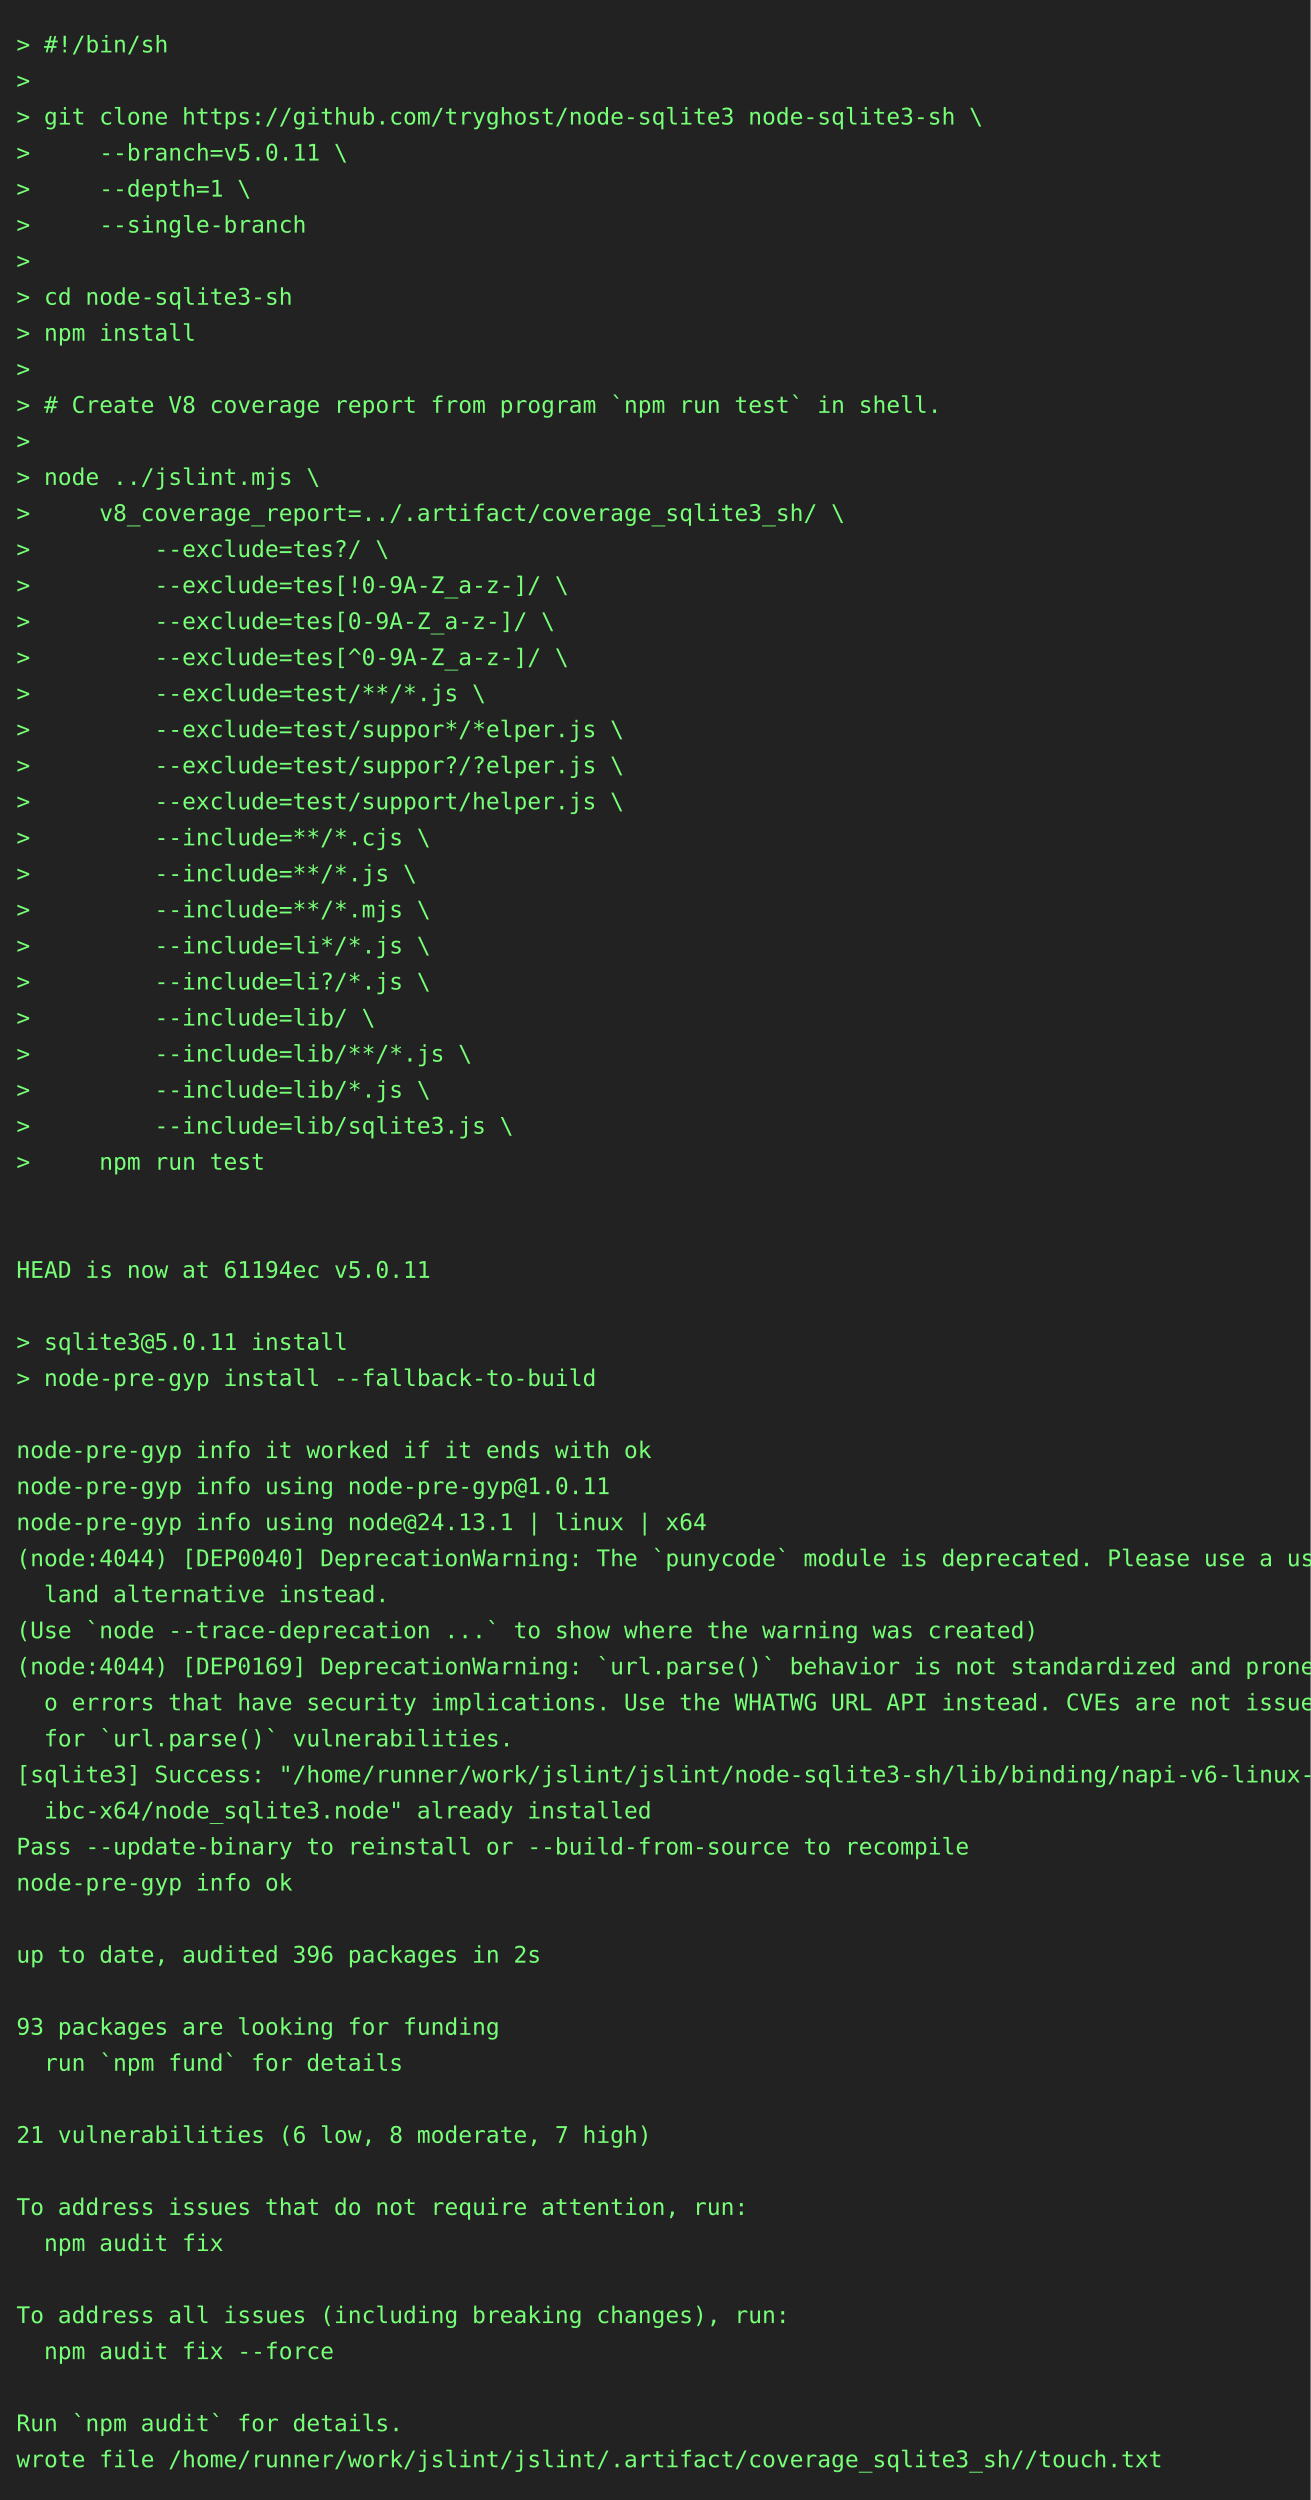
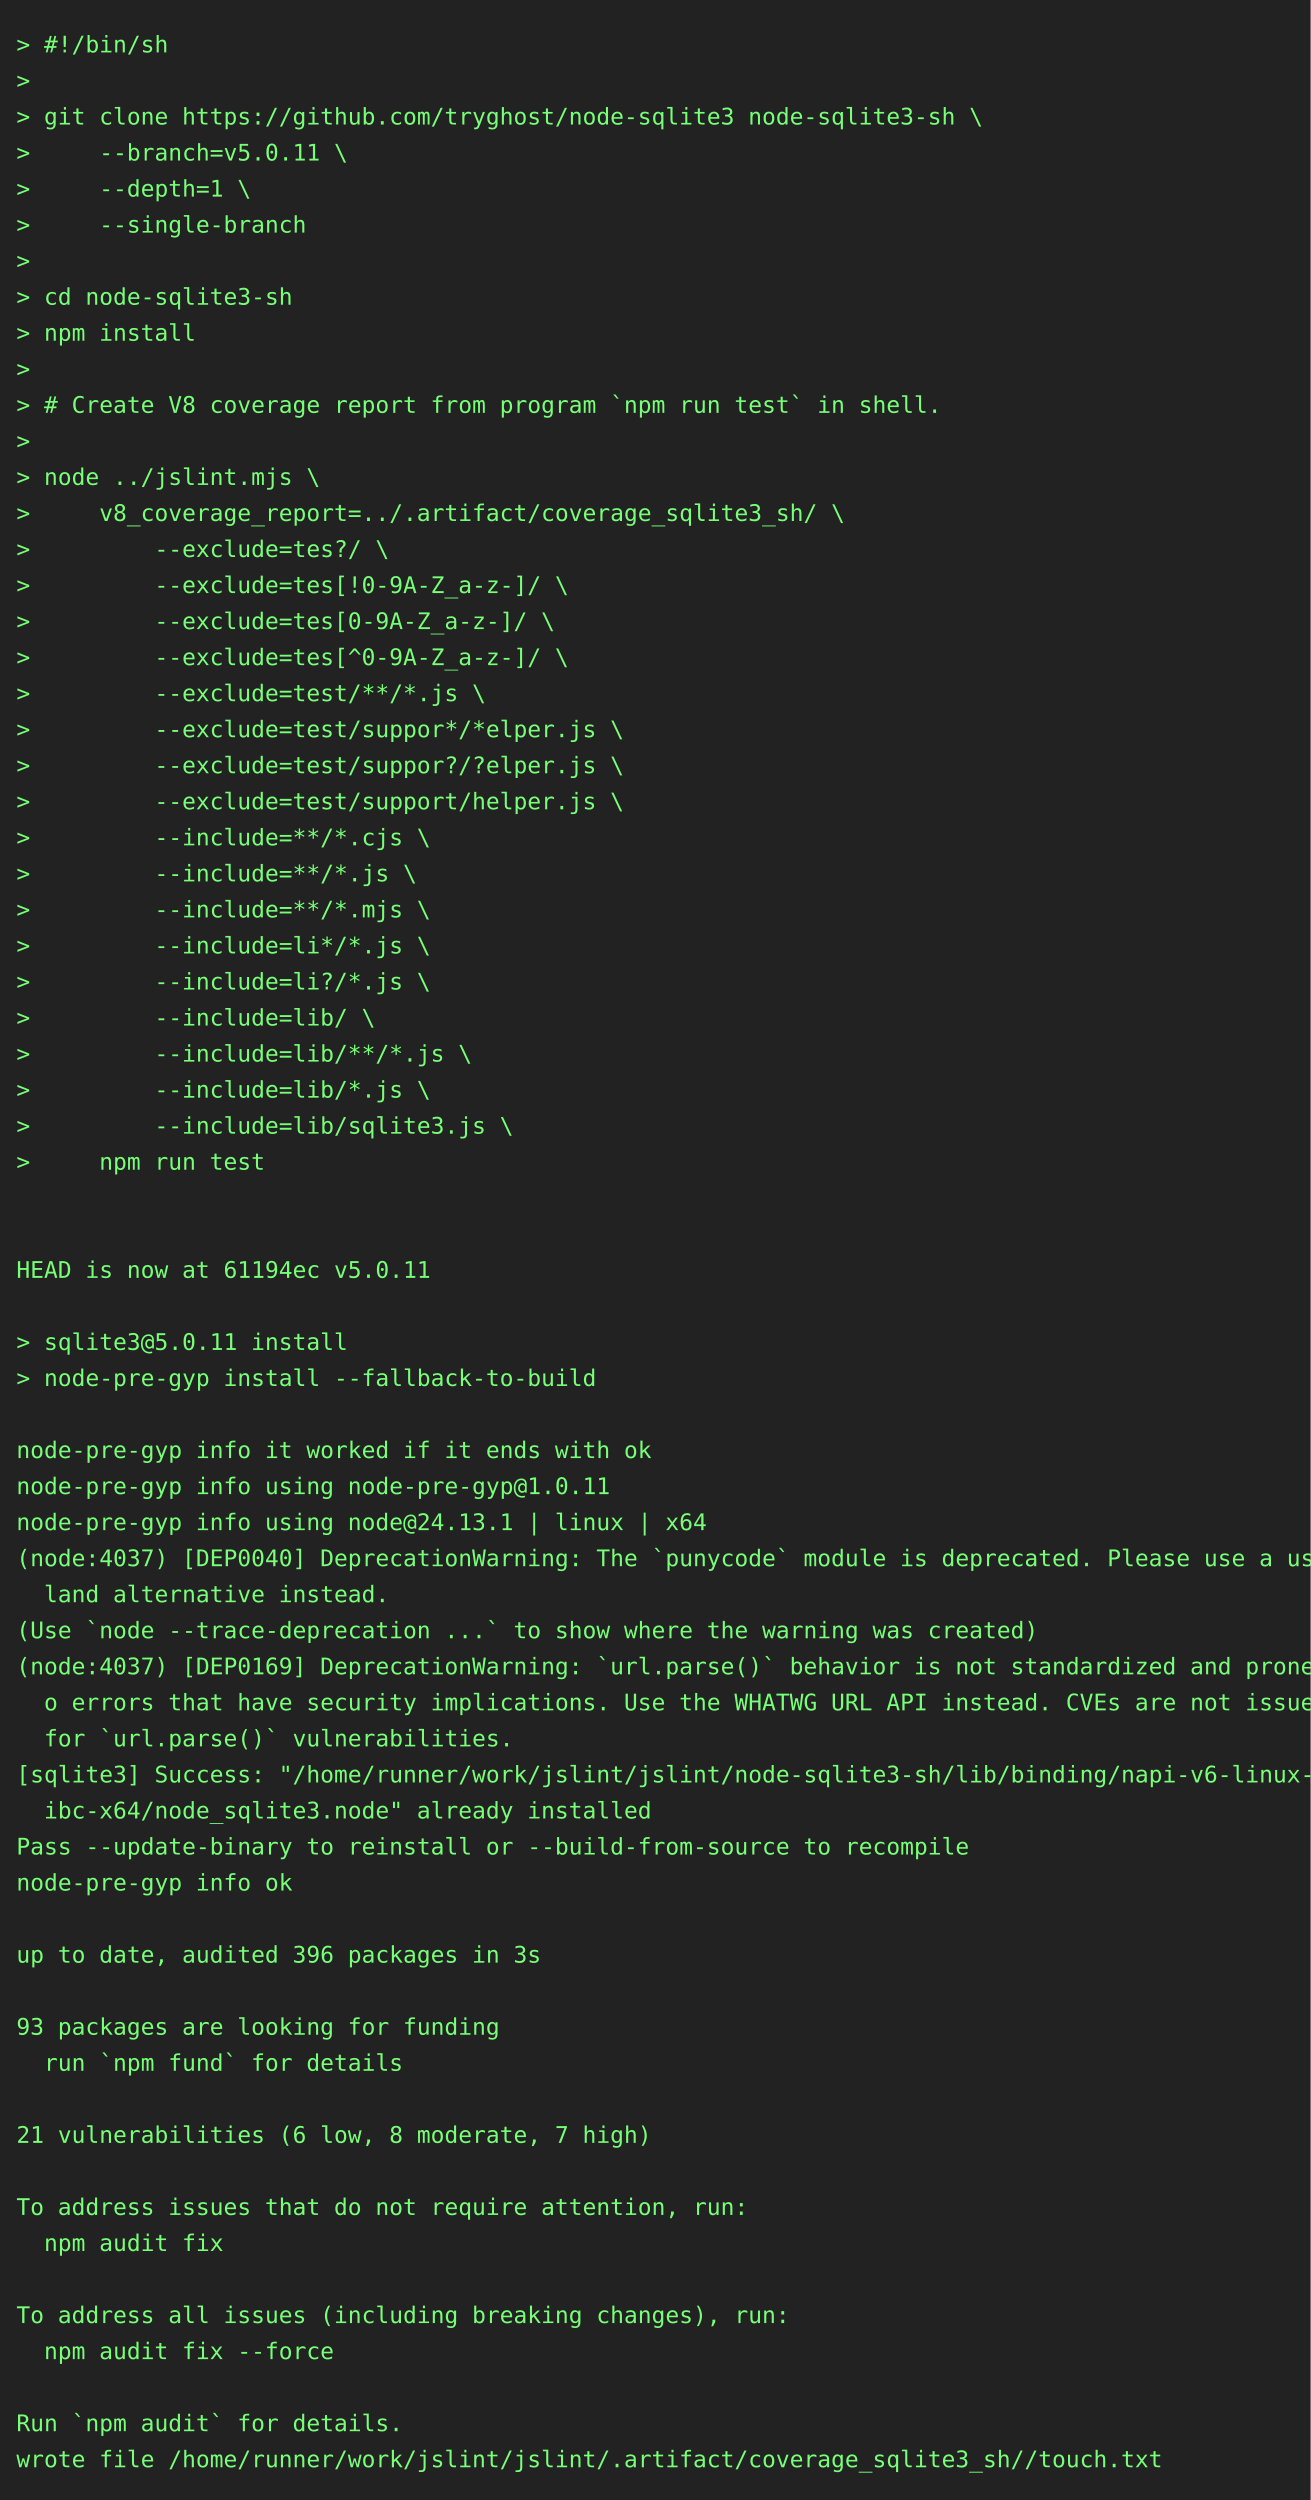
<svg xmlns="http://www.w3.org/2000/svg" height="1526" width="800">
  <rect height="1526" fill="#222" width="800" />
  <text fill="#7f7" font-family="consolas, menlo, monospace" font-size="14" xml:space="preserve">
    <tspan lengthAdjust="spacingAndGlyphs" textLength="768" x="10" y="32">&gt; #!/bin/sh                                                                                      </tspan>
    <tspan lengthAdjust="spacingAndGlyphs" textLength="768" x="10" y="54">&gt;                                                                                                </tspan>
    <tspan lengthAdjust="spacingAndGlyphs" textLength="768" x="10" y="76">&gt; git clone https://github.com/tryghost/node-sqlite3 node-sqlite3-sh \                           </tspan>
    <tspan lengthAdjust="spacingAndGlyphs" textLength="768" x="10" y="98">&gt;     --branch=v5.0.11 \                                                                         </tspan>
    <tspan lengthAdjust="spacingAndGlyphs" textLength="768" x="10" y="120">&gt;     --depth=1 \                                                                                </tspan>
    <tspan lengthAdjust="spacingAndGlyphs" textLength="768" x="10" y="142">&gt;     --single-branch                                                                            </tspan>
    <tspan lengthAdjust="spacingAndGlyphs" textLength="768" x="10" y="164">&gt;                                                                                                </tspan>
    <tspan lengthAdjust="spacingAndGlyphs" textLength="768" x="10" y="186">&gt; cd node-sqlite3-sh                                                                             </tspan>
    <tspan lengthAdjust="spacingAndGlyphs" textLength="768" x="10" y="208">&gt; npm install                                                                                    </tspan>
    <tspan lengthAdjust="spacingAndGlyphs" textLength="768" x="10" y="230">&gt;                                                                                                </tspan>
    <tspan lengthAdjust="spacingAndGlyphs" textLength="768" x="10" y="252">&gt; # Create V8 coverage report from program `npm run test` in shell.                              </tspan>
    <tspan lengthAdjust="spacingAndGlyphs" textLength="768" x="10" y="274">&gt;                                                                                                </tspan>
    <tspan lengthAdjust="spacingAndGlyphs" textLength="768" x="10" y="296">&gt; node ../jslint.mjs \                                                                           </tspan>
    <tspan lengthAdjust="spacingAndGlyphs" textLength="768" x="10" y="318">&gt;     v8_coverage_report=../.artifact/coverage_sqlite3_sh/ \                                     </tspan>
    <tspan lengthAdjust="spacingAndGlyphs" textLength="768" x="10" y="340">&gt;         --exclude=tes?/ \                                                                      </tspan>
    <tspan lengthAdjust="spacingAndGlyphs" textLength="768" x="10" y="362">&gt;         --exclude=tes[!0-9A-Z_a-z-]/ \                                                         </tspan>
    <tspan lengthAdjust="spacingAndGlyphs" textLength="768" x="10" y="384">&gt;         --exclude=tes[0-9A-Z_a-z-]/ \                                                          </tspan>
    <tspan lengthAdjust="spacingAndGlyphs" textLength="768" x="10" y="406">&gt;         --exclude=tes[^0-9A-Z_a-z-]/ \                                                         </tspan>
    <tspan lengthAdjust="spacingAndGlyphs" textLength="768" x="10" y="428">&gt;         --exclude=test/**/*.js \                                                               </tspan>
    <tspan lengthAdjust="spacingAndGlyphs" textLength="768" x="10" y="450">&gt;         --exclude=test/suppor*/*elper.js \                                                     </tspan>
    <tspan lengthAdjust="spacingAndGlyphs" textLength="768" x="10" y="472">&gt;         --exclude=test/suppor?/?elper.js \                                                     </tspan>
    <tspan lengthAdjust="spacingAndGlyphs" textLength="768" x="10" y="494">&gt;         --exclude=test/support/helper.js \                                                     </tspan>
    <tspan lengthAdjust="spacingAndGlyphs" textLength="768" x="10" y="516">&gt;         --include=**/*.cjs \                                                                   </tspan>
    <tspan lengthAdjust="spacingAndGlyphs" textLength="768" x="10" y="538">&gt;         --include=**/*.js \                                                                    </tspan>
    <tspan lengthAdjust="spacingAndGlyphs" textLength="768" x="10" y="560">&gt;         --include=**/*.mjs \                                                                   </tspan>
    <tspan lengthAdjust="spacingAndGlyphs" textLength="768" x="10" y="582">&gt;         --include=li*/*.js \                                                                   </tspan>
    <tspan lengthAdjust="spacingAndGlyphs" textLength="768" x="10" y="604">&gt;         --include=li?/*.js \                                                                   </tspan>
    <tspan lengthAdjust="spacingAndGlyphs" textLength="768" x="10" y="626">&gt;         --include=lib/ \                                                                       </tspan>
    <tspan lengthAdjust="spacingAndGlyphs" textLength="768" x="10" y="648">&gt;         --include=lib/**/*.js \                                                                </tspan>
    <tspan lengthAdjust="spacingAndGlyphs" textLength="768" x="10" y="670">&gt;         --include=lib/*.js \                                                                   </tspan>
    <tspan lengthAdjust="spacingAndGlyphs" textLength="768" x="10" y="692">&gt;         --include=lib/sqlite3.js \                                                             </tspan>
    <tspan lengthAdjust="spacingAndGlyphs" textLength="768" x="10" y="714">&gt;     npm run test                                                                               </tspan>
    <tspan lengthAdjust="spacingAndGlyphs" textLength="768" x="10" y="736">                                                                                                 </tspan>
    <tspan lengthAdjust="spacingAndGlyphs" textLength="768" x="10" y="758">                                                                                                 </tspan>
    <tspan lengthAdjust="spacingAndGlyphs" textLength="768" x="10" y="780">HEAD is now at 61194ec v5.0.11                                                                   </tspan>
    <tspan lengthAdjust="spacingAndGlyphs" textLength="768" x="10" y="802">                                                                                                 </tspan>
    <tspan lengthAdjust="spacingAndGlyphs" textLength="768" x="10" y="824">&gt; sqlite3@5.0.11 install                                                                         </tspan>
    <tspan lengthAdjust="spacingAndGlyphs" textLength="768" x="10" y="846">&gt; node-pre-gyp install --fallback-to-build                                                       </tspan>
    <tspan lengthAdjust="spacingAndGlyphs" textLength="768" x="10" y="868">                                                                                                 </tspan>
    <tspan lengthAdjust="spacingAndGlyphs" textLength="768" x="10" y="890">node-pre-gyp info it worked if it ends with ok                                                   </tspan>
    <tspan lengthAdjust="spacingAndGlyphs" textLength="768" x="10" y="912">node-pre-gyp info using node-pre-gyp@1.0.11                                                      </tspan>
    <tspan lengthAdjust="spacingAndGlyphs" textLength="768" x="10" y="934">node-pre-gyp info using node@24.13.1 | linux | x64                                               </tspan>
-     <tspan lengthAdjust="spacingAndGlyphs" textLength="768" x="10" y="956">(node:4044) [DEP0040] DeprecationWarning: The `punycode` module is deprecated. Please use a user\</tspan>
+     <tspan lengthAdjust="spacingAndGlyphs" textLength="768" x="10" y="956">(node:4037) [DEP0040] DeprecationWarning: The `punycode` module is deprecated. Please use a user\</tspan>
    <tspan lengthAdjust="spacingAndGlyphs" textLength="768" x="10" y="978">  land alternative instead.                                                                      </tspan>
    <tspan lengthAdjust="spacingAndGlyphs" textLength="768" x="10" y="1000">(Use `node --trace-deprecation ...` to show where the warning was created)                       </tspan>
-     <tspan lengthAdjust="spacingAndGlyphs" textLength="768" x="10" y="1022">(node:4044) [DEP0169] DeprecationWarning: `url.parse()` behavior is not standardized and prone t\</tspan>
+     <tspan lengthAdjust="spacingAndGlyphs" textLength="768" x="10" y="1022">(node:4037) [DEP0169] DeprecationWarning: `url.parse()` behavior is not standardized and prone t\</tspan>
    <tspan lengthAdjust="spacingAndGlyphs" textLength="768" x="10" y="1044">  o errors that have security implications. Use the WHATWG URL API instead. CVEs are not issued \</tspan>
    <tspan lengthAdjust="spacingAndGlyphs" textLength="768" x="10" y="1066">  for `url.parse()` vulnerabilities.                                                             </tspan>
    <tspan lengthAdjust="spacingAndGlyphs" textLength="768" x="10" y="1088">[sqlite3] Success: "/home/runner/work/jslint/jslint/node-sqlite3-sh/lib/binding/napi-v6-linux-gl\</tspan>
    <tspan lengthAdjust="spacingAndGlyphs" textLength="768" x="10" y="1110">  ibc-x64/node_sqlite3.node" already installed                                                   </tspan>
    <tspan lengthAdjust="spacingAndGlyphs" textLength="768" x="10" y="1132">Pass --update-binary to reinstall or --build-from-source to recompile                            </tspan>
    <tspan lengthAdjust="spacingAndGlyphs" textLength="768" x="10" y="1154">node-pre-gyp info ok                                                                             </tspan>
    <tspan lengthAdjust="spacingAndGlyphs" textLength="768" x="10" y="1176">                                                                                                 </tspan>
-     <tspan lengthAdjust="spacingAndGlyphs" textLength="768" x="10" y="1198">up to date, audited 396 packages in 2s                                                           </tspan>
+     <tspan lengthAdjust="spacingAndGlyphs" textLength="768" x="10" y="1198">up to date, audited 396 packages in 3s                                                           </tspan>
    <tspan lengthAdjust="spacingAndGlyphs" textLength="768" x="10" y="1220">                                                                                                 </tspan>
    <tspan lengthAdjust="spacingAndGlyphs" textLength="768" x="10" y="1242">93 packages are looking for funding                                                              </tspan>
    <tspan lengthAdjust="spacingAndGlyphs" textLength="768" x="10" y="1264">  run `npm fund` for details                                                                     </tspan>
    <tspan lengthAdjust="spacingAndGlyphs" textLength="768" x="10" y="1286">                                                                                                 </tspan>
    <tspan lengthAdjust="spacingAndGlyphs" textLength="768" x="10" y="1308">21 vulnerabilities (6 low, 8 moderate, 7 high)                                                   </tspan>
    <tspan lengthAdjust="spacingAndGlyphs" textLength="768" x="10" y="1330">                                                                                                 </tspan>
    <tspan lengthAdjust="spacingAndGlyphs" textLength="768" x="10" y="1352">To address issues that do not require attention, run:                                            </tspan>
    <tspan lengthAdjust="spacingAndGlyphs" textLength="768" x="10" y="1374">  npm audit fix                                                                                  </tspan>
    <tspan lengthAdjust="spacingAndGlyphs" textLength="768" x="10" y="1396">                                                                                                 </tspan>
    <tspan lengthAdjust="spacingAndGlyphs" textLength="768" x="10" y="1418">To address all issues (including breaking changes), run:                                         </tspan>
    <tspan lengthAdjust="spacingAndGlyphs" textLength="768" x="10" y="1440">  npm audit fix --force                                                                          </tspan>
    <tspan lengthAdjust="spacingAndGlyphs" textLength="768" x="10" y="1462">                                                                                                 </tspan>
    <tspan lengthAdjust="spacingAndGlyphs" textLength="768" x="10" y="1484">Run `npm audit` for details.                                                                     </tspan>
    <tspan lengthAdjust="spacingAndGlyphs" textLength="768" x="10" y="1506">wrote file /home/runner/work/jslint/jslint/.artifact/coverage_sqlite3_sh//touch.txt              </tspan>
  </text>
</svg>
